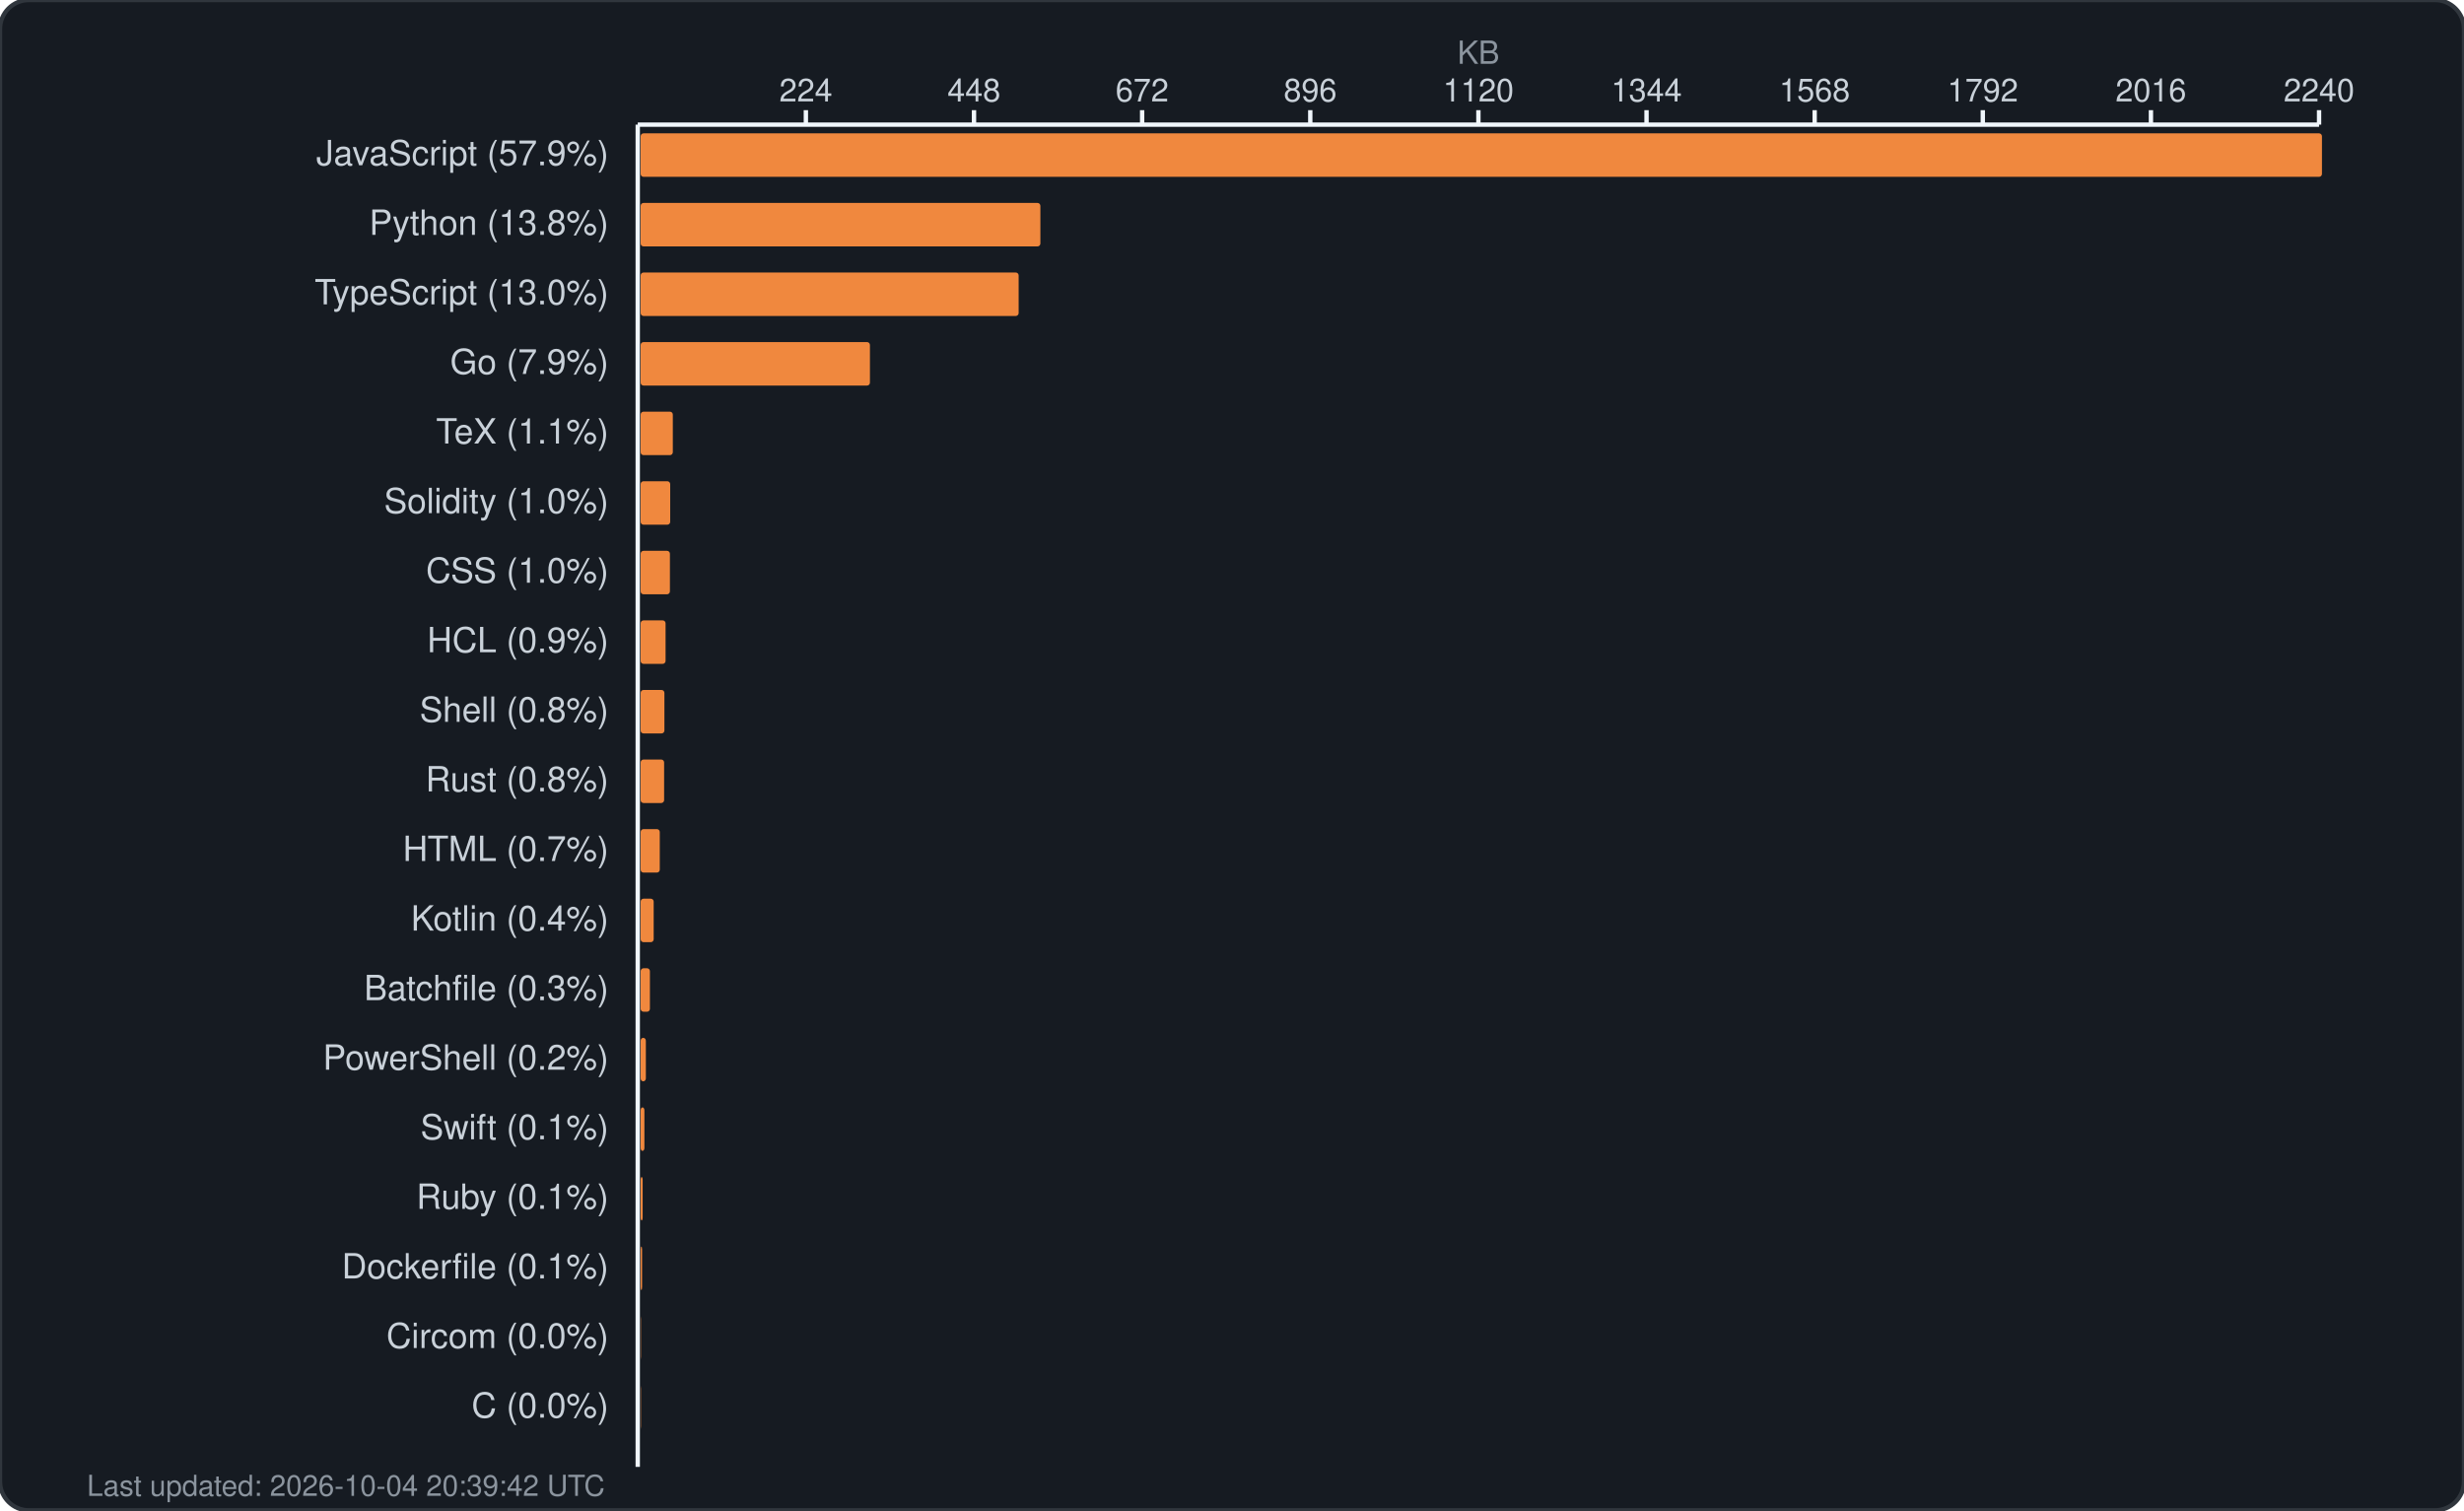
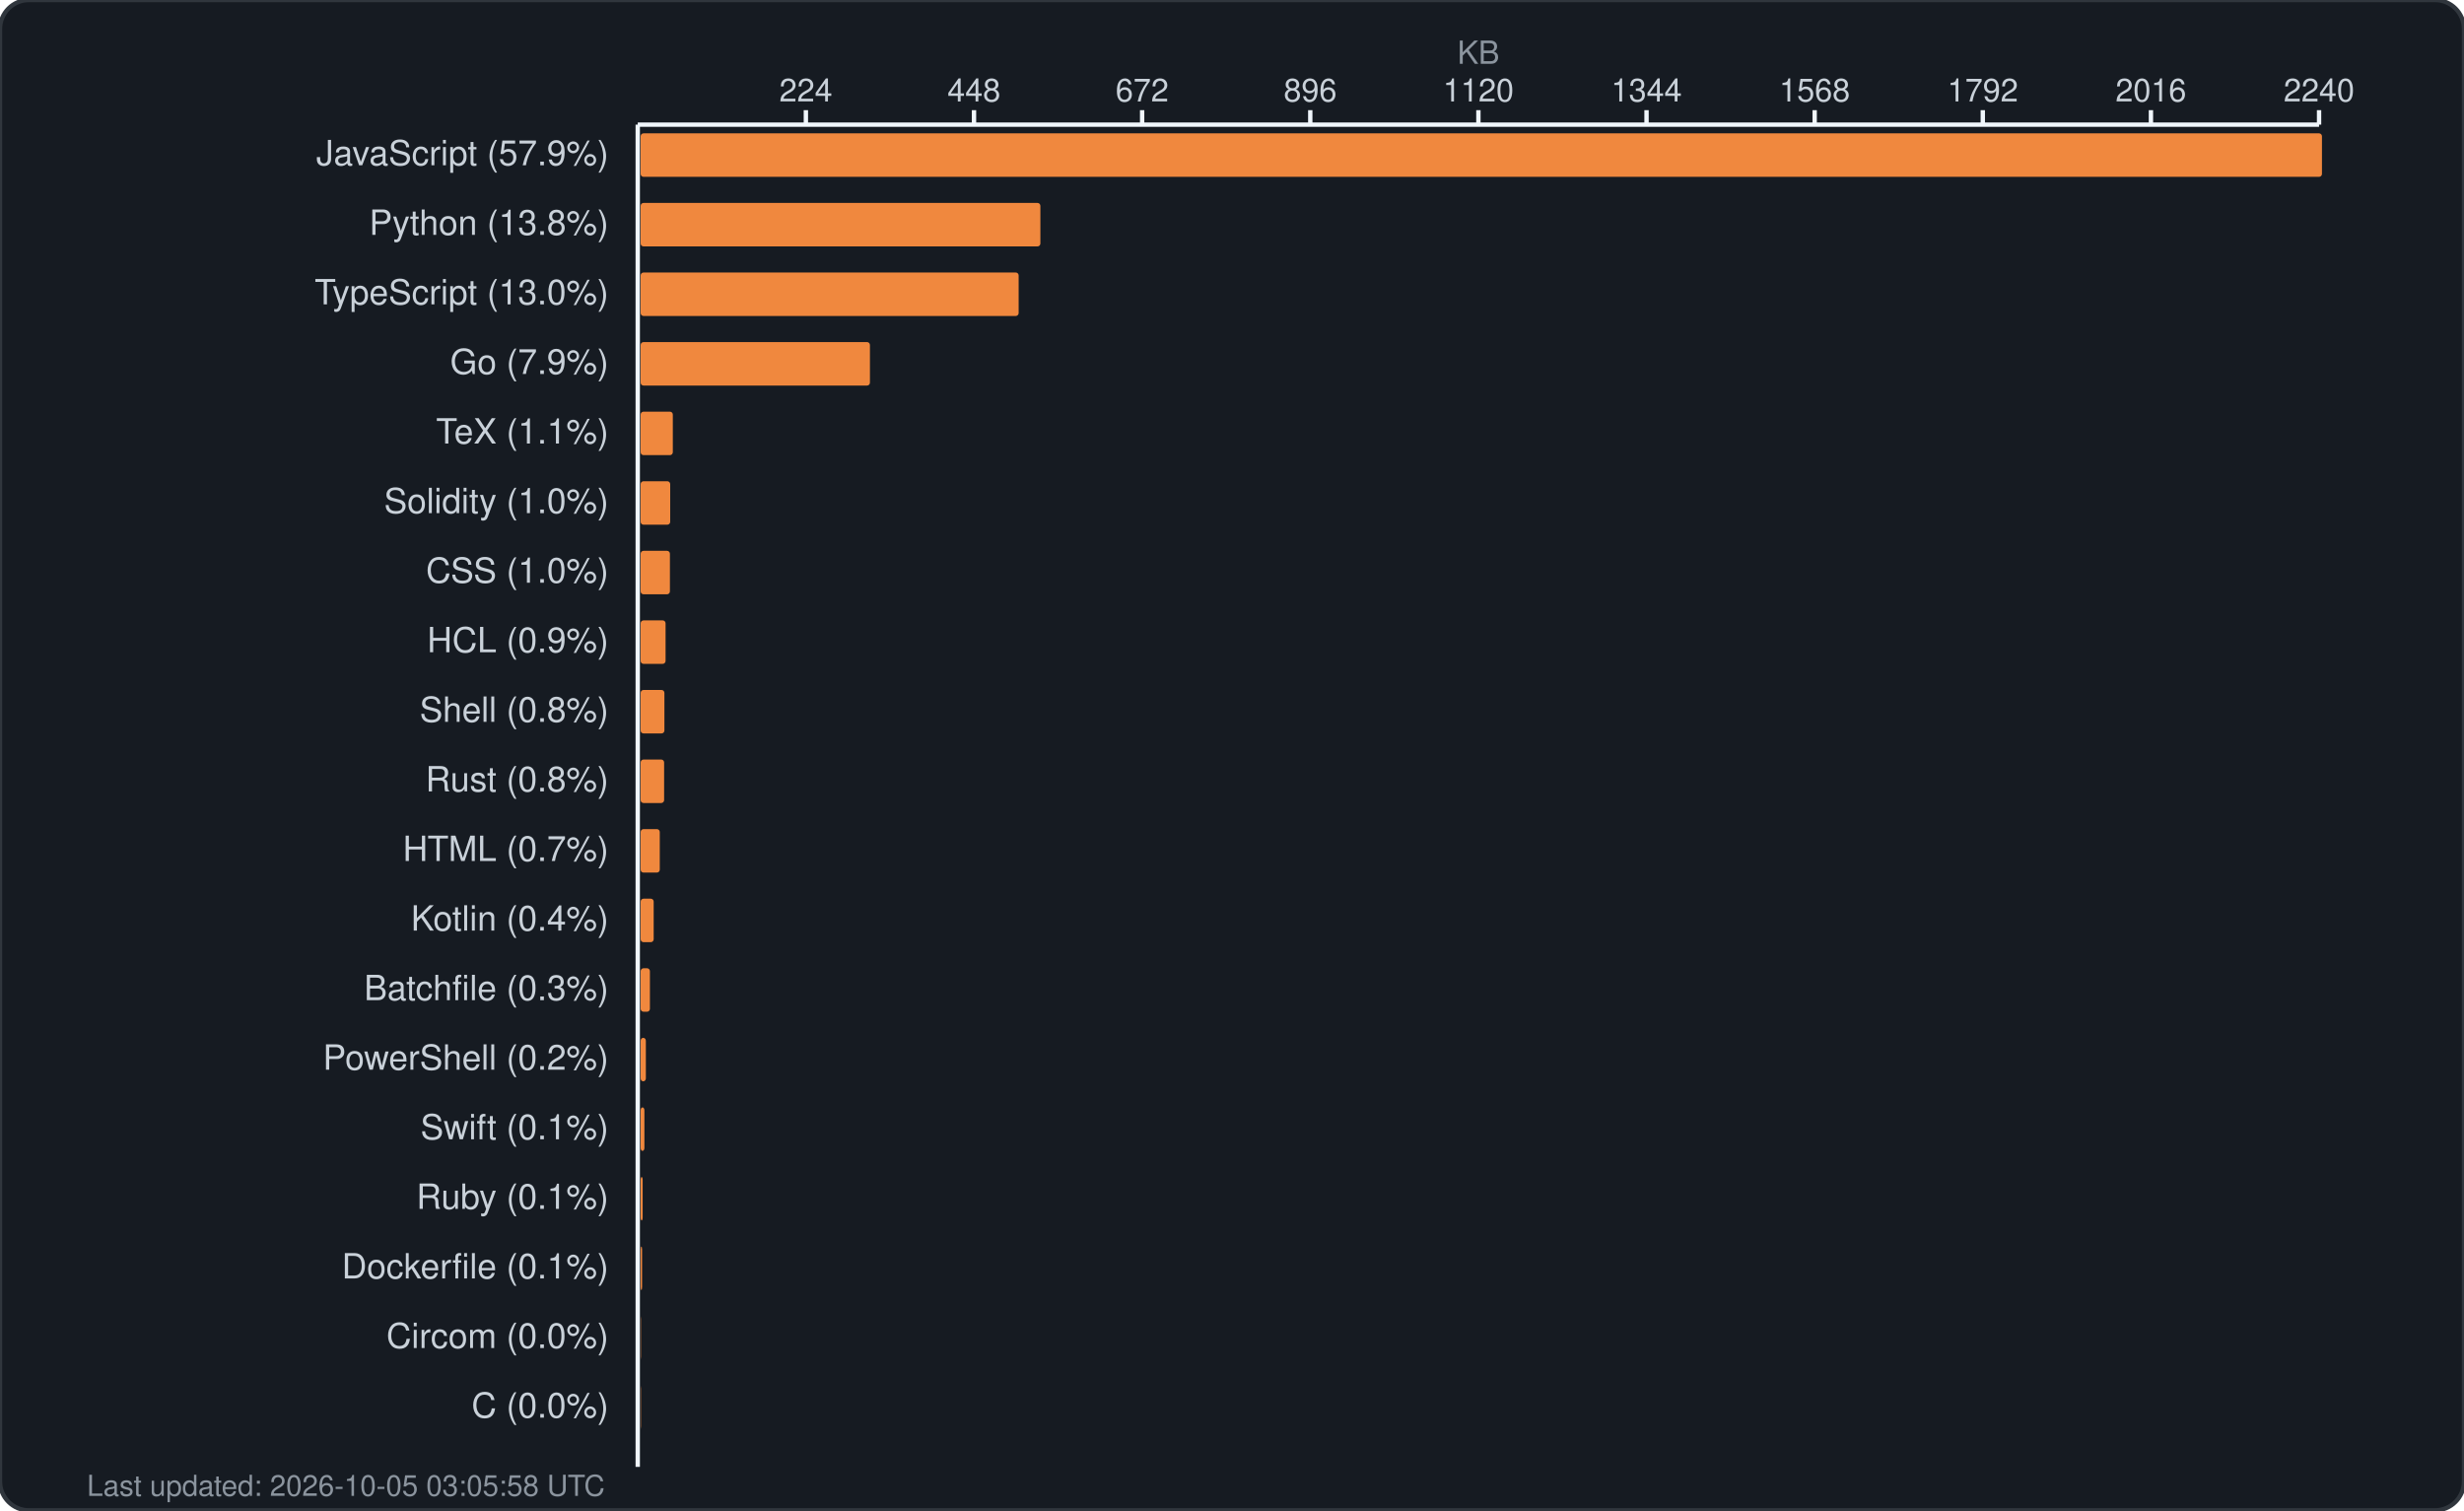
<svg xmlns="http://www.w3.org/2000/svg" width="850" height="521" viewBox="0 0 850 521" fill="none">
  <rect width="850" height="521" rx="10" fill="#161b22" stroke="#30363d" stroke-width="1.5" />
  <text x="510.0" y="22" fill="#8b949e" font-family="-apple-system, BlinkMacSystemFont, 'Segoe UI', Helvetica, Arial, sans-serif" font-size="11" text-anchor="middle">KB</text>
  <g fill="#c9d1d9" font-family="-apple-system, BlinkMacSystemFont, 'Segoe UI', Helvetica, Arial, sans-serif" font-size="11">
    <text x="278.0" y="35" text-anchor="middle">224</text>
    <line x1="278.0" y1="38" x2="278.0" y2="43" stroke="#f0f6fc" stroke-width="1.5" />
    <text x="336.0" y="35" text-anchor="middle">448</text>
    <line x1="336.0" y1="38" x2="336.0" y2="43" stroke="#f0f6fc" stroke-width="1.5" />
    <text x="394.0" y="35" text-anchor="middle">672</text>
    <line x1="394.0" y1="38" x2="394.0" y2="43" stroke="#f0f6fc" stroke-width="1.5" />
    <text x="452.0" y="35" text-anchor="middle">896</text>
    <line x1="452.0" y1="38" x2="452.0" y2="43" stroke="#f0f6fc" stroke-width="1.5" />
    <text x="510.0" y="35" text-anchor="middle">1120</text>
    <line x1="510.0" y1="38" x2="510.0" y2="43" stroke="#f0f6fc" stroke-width="1.5" />
    <text x="568.0" y="35" text-anchor="middle">1344</text>
    <line x1="568.0" y1="38" x2="568.0" y2="43" stroke="#f0f6fc" stroke-width="1.5" />
    <text x="626.0" y="35" text-anchor="middle">1568</text>
    <line x1="626.0" y1="38" x2="626.0" y2="43" stroke="#f0f6fc" stroke-width="1.5" />
    <text x="684.0" y="35" text-anchor="middle">1792</text>
    <line x1="684.0" y1="38" x2="684.0" y2="43" stroke="#f0f6fc" stroke-width="1.5" />
    <text x="742.0" y="35" text-anchor="middle">2016</text>
    <line x1="742.0" y1="38" x2="742.0" y2="43" stroke="#f0f6fc" stroke-width="1.5" />
    <text x="800.0" y="35" text-anchor="middle">2240</text>
    <line x1="800.0" y1="38" x2="800.0" y2="43" stroke="#f0f6fc" stroke-width="1.5" />
    <line x1="220" y1="43" x2="800" y2="43" stroke="#f0f6fc" stroke-width="1.5" />
    <line x1="220" y1="43" x2="220" y2="506" stroke="#f0f6fc" stroke-width="1.5" />
  </g>
  <g>
    <text x="210" y="57" fill="#c9d1d9" font-family="-apple-system, BlinkMacSystemFont, 'Segoe UI', Helvetica, Arial, sans-serif" font-size="12" text-anchor="end">JavaScript (57.9%)</text>
    <rect x="221" y="46" width="580.0" height="15" rx="1" fill="#f0883e" />
    <text x="210" y="81" fill="#c9d1d9" font-family="-apple-system, BlinkMacSystemFont, 'Segoe UI', Helvetica, Arial, sans-serif" font-size="12" text-anchor="end">Python (13.8%)</text>
    <rect x="221" y="70" width="137.9" height="15" rx="1" fill="#f0883e" />
    <text x="210" y="105" fill="#c9d1d9" font-family="-apple-system, BlinkMacSystemFont, 'Segoe UI', Helvetica, Arial, sans-serif" font-size="12" text-anchor="end">TypeScript (13.0%)</text>
    <rect x="221" y="94" width="130.4" height="15" rx="1" fill="#f0883e" />
    <text x="210" y="129" fill="#c9d1d9" font-family="-apple-system, BlinkMacSystemFont, 'Segoe UI', Helvetica, Arial, sans-serif" font-size="12" text-anchor="end">Go (7.9%)</text>
    <rect x="221" y="118" width="79.1" height="15" rx="1" fill="#f0883e" />
    <text x="210" y="153" fill="#c9d1d9" font-family="-apple-system, BlinkMacSystemFont, 'Segoe UI', Helvetica, Arial, sans-serif" font-size="12" text-anchor="end">TeX (1.1%)</text>
    <rect x="221" y="142" width="11.1" height="15" rx="1" fill="#f0883e" />
    <text x="210" y="177" fill="#c9d1d9" font-family="-apple-system, BlinkMacSystemFont, 'Segoe UI', Helvetica, Arial, sans-serif" font-size="12" text-anchor="end">Solidity (1.0%)</text>
    <rect x="221" y="166" width="10.2" height="15" rx="1" fill="#f0883e" />
    <text x="210" y="201" fill="#c9d1d9" font-family="-apple-system, BlinkMacSystemFont, 'Segoe UI', Helvetica, Arial, sans-serif" font-size="12" text-anchor="end">CSS (1.0%)</text>
    <rect x="221" y="190" width="10.1" height="15" rx="1" fill="#f0883e" />
    <text x="210" y="225" fill="#c9d1d9" font-family="-apple-system, BlinkMacSystemFont, 'Segoe UI', Helvetica, Arial, sans-serif" font-size="12" text-anchor="end">HCL (0.9%)</text>
    <rect x="221" y="214" width="8.6" height="15" rx="1" fill="#f0883e" />
    <text x="210" y="249" fill="#c9d1d9" font-family="-apple-system, BlinkMacSystemFont, 'Segoe UI', Helvetica, Arial, sans-serif" font-size="12" text-anchor="end">Shell (0.8%)</text>
    <rect x="221" y="238" width="8.2" height="15" rx="1" fill="#f0883e" />
    <text x="210" y="273" fill="#c9d1d9" font-family="-apple-system, BlinkMacSystemFont, 'Segoe UI', Helvetica, Arial, sans-serif" font-size="12" text-anchor="end">Rust (0.8%)</text>
    <rect x="221" y="262" width="8.1" height="15" rx="1" fill="#f0883e" />
    <text x="210" y="297" fill="#c9d1d9" font-family="-apple-system, BlinkMacSystemFont, 'Segoe UI', Helvetica, Arial, sans-serif" font-size="12" text-anchor="end">HTML (0.7%)</text>
    <rect x="221" y="286" width="6.6" height="15" rx="1" fill="#f0883e" />
    <text x="210" y="321" fill="#c9d1d9" font-family="-apple-system, BlinkMacSystemFont, 'Segoe UI', Helvetica, Arial, sans-serif" font-size="12" text-anchor="end">Kotlin (0.4%)</text>
    <rect x="221" y="310" width="4.5" height="15" rx="1" fill="#f0883e" />
    <text x="210" y="345" fill="#c9d1d9" font-family="-apple-system, BlinkMacSystemFont, 'Segoe UI', Helvetica, Arial, sans-serif" font-size="12" text-anchor="end">Batchfile (0.3%)</text>
    <rect x="221" y="334" width="3.2" height="15" rx="1" fill="#f0883e" />
    <text x="210" y="369" fill="#c9d1d9" font-family="-apple-system, BlinkMacSystemFont, 'Segoe UI', Helvetica, Arial, sans-serif" font-size="12" text-anchor="end">PowerShell (0.2%)</text>
    <rect x="221" y="358" width="1.8" height="15" rx="1" fill="#f0883e" />
    <text x="210" y="393" fill="#c9d1d9" font-family="-apple-system, BlinkMacSystemFont, 'Segoe UI', Helvetica, Arial, sans-serif" font-size="12" text-anchor="end">Swift (0.1%)</text>
    <rect x="221" y="382" width="1.3" height="15" rx="1" fill="#f0883e" />
    <text x="210" y="417" fill="#c9d1d9" font-family="-apple-system, BlinkMacSystemFont, 'Segoe UI', Helvetica, Arial, sans-serif" font-size="12" text-anchor="end">Ruby (0.1%)</text>
    <rect x="221" y="406" width="0.7" height="15" rx="1" fill="#f0883e" />
    <text x="210" y="441" fill="#c9d1d9" font-family="-apple-system, BlinkMacSystemFont, 'Segoe UI', Helvetica, Arial, sans-serif" font-size="12" text-anchor="end">Dockerfile (0.1%)</text>
    <rect x="221" y="430" width="0.5" height="15" rx="1" fill="#f0883e" />
    <text x="210" y="465" fill="#c9d1d9" font-family="-apple-system, BlinkMacSystemFont, 'Segoe UI', Helvetica, Arial, sans-serif" font-size="12" text-anchor="end">Circom (0.0%)</text>
    <rect x="221" y="454" width="0.1" height="15" rx="1" fill="#f0883e" />
    <text x="210" y="489" fill="#c9d1d9" font-family="-apple-system, BlinkMacSystemFont, 'Segoe UI', Helvetica, Arial, sans-serif" font-size="12" text-anchor="end">C (0.0%)</text>
    <rect x="221" y="478" width="0.1" height="15" rx="1" fill="#f0883e" />
-     <text x="30" y="516" fill="#8b949e" font-family="-apple-system, BlinkMacSystemFont, 'Segoe UI', Helvetica, Arial, sans-serif" font-size="10">Last updated: 2026-10-04 20:39:42 UTC</text>
+     <text x="30" y="516" fill="#8b949e" font-family="-apple-system, BlinkMacSystemFont, 'Segoe UI', Helvetica, Arial, sans-serif" font-size="10">Last updated: 2026-10-05 03:05:58 UTC</text>
  </g>
</svg>
